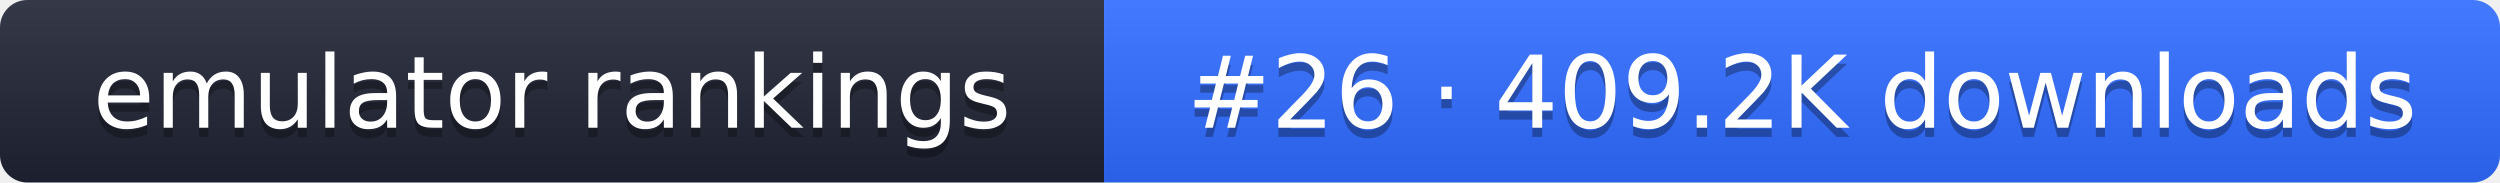
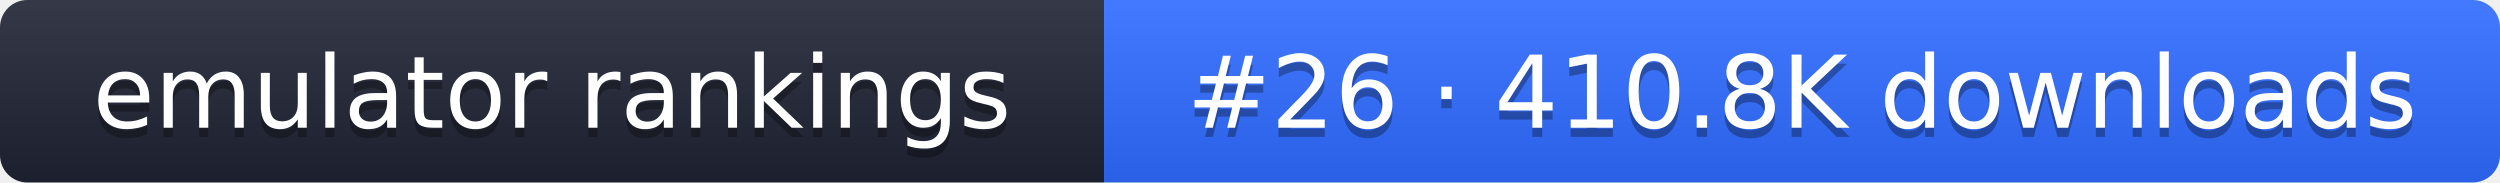
- <svg xmlns="http://www.w3.org/2000/svg" width="274" height="20" role="img" aria-label="emulator rankings: #26 · 409.2K downloads">
+ <svg xmlns="http://www.w3.org/2000/svg" width="274" height="20" role="img" aria-label="emulator rankings: #26 · 410.8K downloads">
  <linearGradient id="g" x2="0" y2="100%">
    <stop offset="0" stop-color="#fff" stop-opacity=".1" />
    <stop offset="1" stop-opacity=".1" />
  </linearGradient>
  <clipPath id="r">
    <rect width="274" height="20" rx="3" fill="#fff" />
  </clipPath>
  <g clip-path="url(#r)">
    <rect width="121" height="20" fill="#1f2433" />
    <rect x="121" width="153" height="20" fill="#2f6bff" />
    <rect width="274" height="20" fill="url(#g)" />
  </g>
  <g fill="#fff" text-anchor="middle" font-family="Verdana,DejaVu Sans,sans-serif" font-size="11">
    <text x="60.5" y="15" fill="#010101" fill-opacity=".3">emulator rankings</text>
    <text x="60.5" y="14">emulator rankings</text>
-     <text x="197.5" y="15" fill="#010101" fill-opacity=".3">#26 · 409.2K downloads</text>
-     <text x="197.5" y="14">#26 · 409.2K downloads</text>
+     <text x="197.5" y="15" fill="#010101" fill-opacity=".3">#26 · 410.8K downloads</text>
+     <text x="197.5" y="14">#26 · 410.8K downloads</text>
  </g>
</svg>
